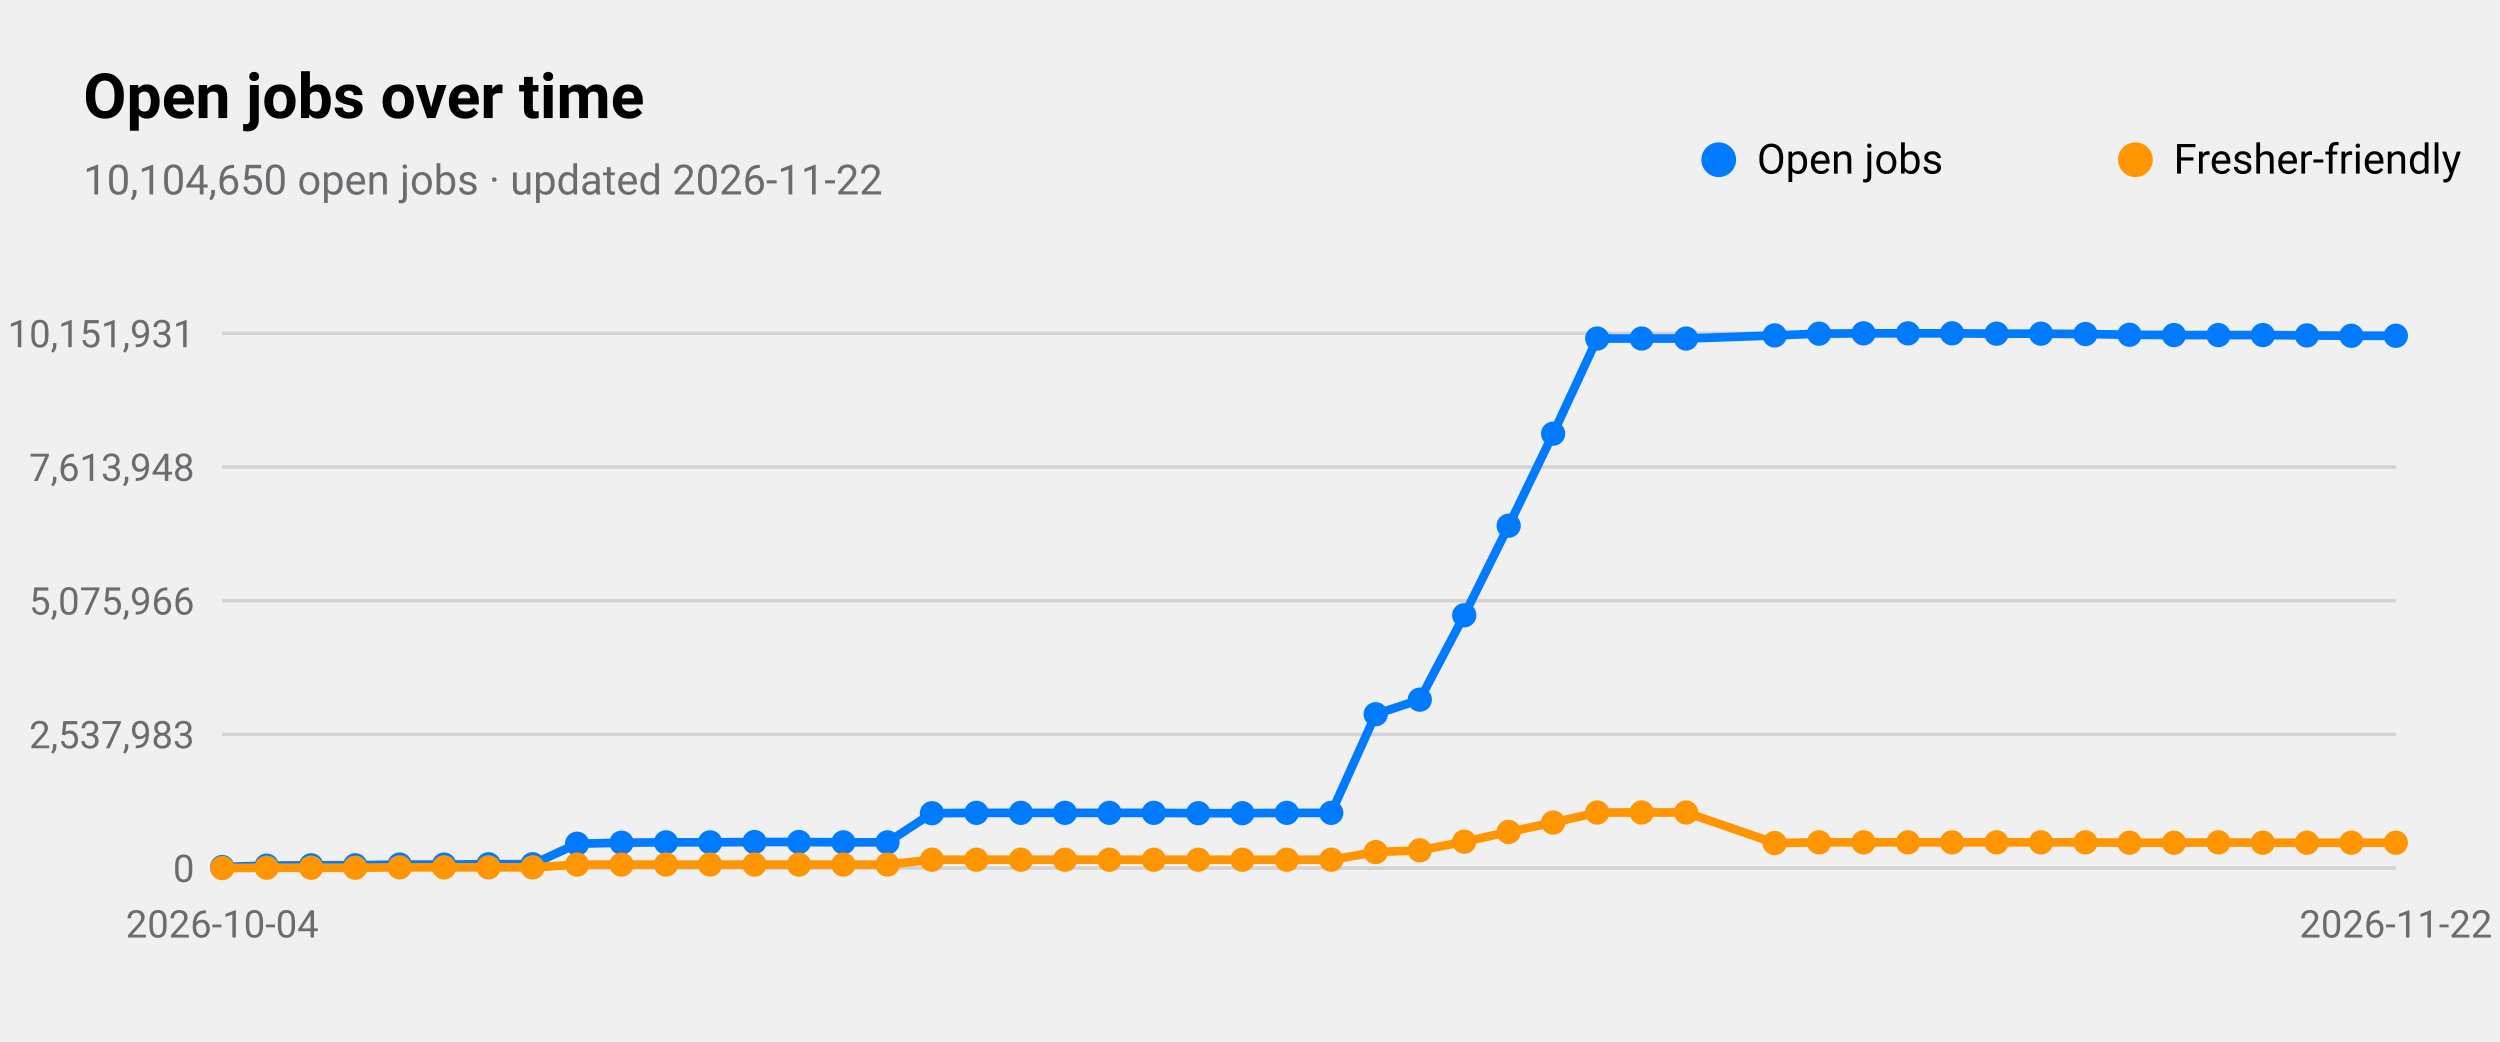
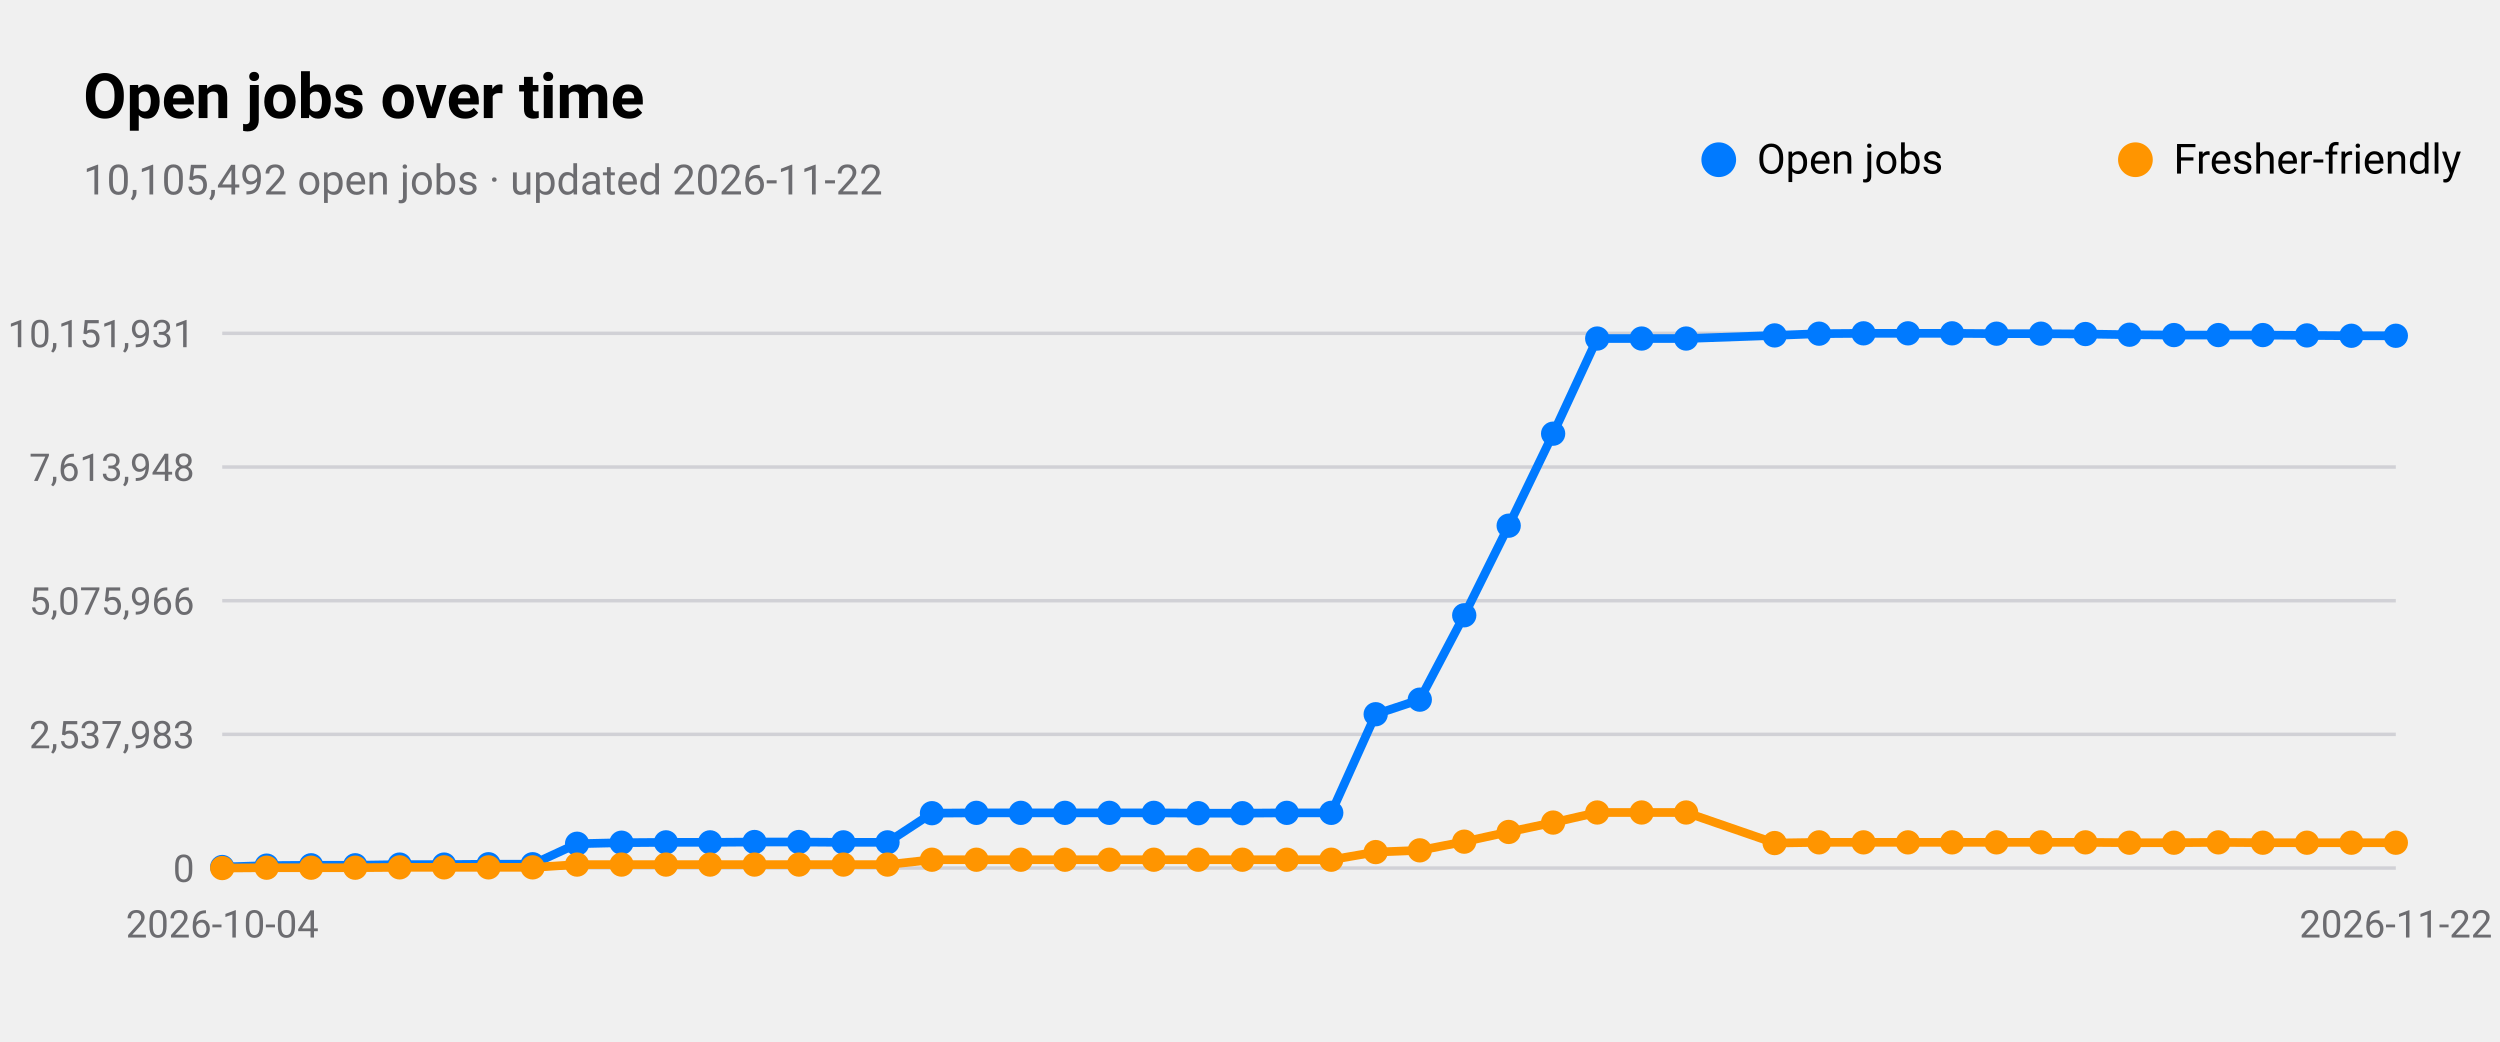
<svg xmlns="http://www.w3.org/2000/svg" viewBox="0 0 720 300" width="720" height="300" role="img" aria-label="Open jobs over time">
  <style>
text{font-family:-apple-system,BlinkMacSystemFont,"SF Pro Text","Helvetica Neue","Segoe UI",Roboto,sans-serif;fill:#000}
.sub,.val,.axis{fill:#6c6c70}.bar{fill:#007aff}.track{fill:#e5e5ea}.grid{stroke:#d1d1d6}
.l1{fill:none;stroke:#007aff;stroke-width:2.5}.d1{fill:#007aff}.l2{fill:none;stroke:#ff9500;stroke-width:2.5}.d2{fill:#ff9500}
.l3{fill:none;stroke:#34c759;stroke-width:2.5}.d3{fill:#34c759}.l4{fill:none;stroke:#af52de;stroke-width:2.5}.d4{fill:#af52de}
.l5{fill:none;stroke:#ff3b30;stroke-width:2.5}.d5{fill:#ff3b30}.l6{fill:none;stroke:#00b8d4;stroke-width:2.5}.d6{fill:#00b8d4}
@media(prefers-color-scheme:dark){text{fill:#fff}.sub,.val,.axis{fill:#98989d}.bar{fill:#0a84ff}.track{fill:#2c2c2e}.grid{stroke:#38383a}
.l1{stroke:#0a84ff}.d1{fill:#0a84ff}.l2{stroke:#ff9f0a}.d2{fill:#ff9f0a}
.l3{stroke:#30d158}.d3{fill:#30d158}.l4{stroke:#bf5af2}.d4{fill:#bf5af2}.l5{stroke:#ff453a}.d5{fill:#ff453a}.l6{stroke:#40cbe0}.d6{fill:#40cbe0}}
</style>
  <text x="24" y="34" font-size="18" font-weight="600">Open jobs over time</text>
-   <text class="sub" x="24" y="56" font-size="12">10,104,650 open jobs · updated 2026-11-22</text>
+   <text class="sub" x="24" y="56" font-size="12">10,105,492 open jobs · updated 2026-11-22</text>
  <line class="grid" x1="64" x2="690" y1="250.0" y2="250.0" />
  <text class="axis" x="56" y="254.0" font-size="11" text-anchor="end">0</text>
  <line class="grid" x1="64" x2="690" y1="211.5" y2="211.5" />
  <text class="axis" x="56" y="215.5" font-size="11" text-anchor="end">2,537,983</text>
  <line class="grid" x1="64" x2="690" y1="173.0" y2="173.0" />
  <text class="axis" x="56" y="177.0" font-size="11" text-anchor="end">5,075,966</text>
  <line class="grid" x1="64" x2="690" y1="134.5" y2="134.5" />
  <text class="axis" x="56" y="138.5" font-size="11" text-anchor="end">7,613,948</text>
  <line class="grid" x1="64" x2="690" y1="96.0" y2="96.0" />
  <text class="axis" x="56" y="100.0" font-size="11" text-anchor="end">10,151,931</text>
  <text class="axis" x="64.0" y="270" font-size="11" text-anchor="middle">2026-10-04</text>
  <text class="axis" x="690.0" y="270" font-size="11" text-anchor="middle">2026-11-22</text>
  <polyline class="l1" points="64.0,249.7 76.8,249.3 89.6,249.2 102.3,249.2 115.1,249.0 127.9,249.0 140.7,248.9 153.4,248.9 166.2,243.0 179.0,242.7 191.8,242.6 204.5,242.6 217.3,242.5 230.1,242.5 242.9,242.6 255.6,242.6 268.4,234.2 281.2,234.1 294.0,234.1 306.7,234.1 319.5,234.1 332.3,234.1 345.1,234.2 357.8,234.2 370.6,234.1 383.4,234.1 396.2,205.7 408.9,201.5 421.7,177.2 434.5,151.4 447.3,124.9 460.0,97.5 472.8,97.5 485.6,97.5 511.1,96.6 523.9,96.1 536.7,96.0 549.5,96.0 562.2,96.0 575.0,96.1 587.8,96.1 600.6,96.2 613.3,96.4 626.1,96.5 638.9,96.5 651.7,96.5 664.4,96.6 677.2,96.7 690.0,96.7" />
  <circle class="d1" cx="64.0" cy="249.7" r="3.5" />
  <circle class="d1" cx="76.8" cy="249.3" r="3.5" />
  <circle class="d1" cx="89.6" cy="249.2" r="3.5" />
  <circle class="d1" cx="102.3" cy="249.2" r="3.5" />
  <circle class="d1" cx="115.1" cy="249.0" r="3.5" />
  <circle class="d1" cx="127.9" cy="249.0" r="3.5" />
  <circle class="d1" cx="140.7" cy="248.9" r="3.5" />
  <circle class="d1" cx="153.4" cy="248.9" r="3.5" />
  <circle class="d1" cx="166.2" cy="243.0" r="3.5" />
  <circle class="d1" cx="179.0" cy="242.7" r="3.5" />
  <circle class="d1" cx="191.8" cy="242.6" r="3.5" />
  <circle class="d1" cx="204.5" cy="242.6" r="3.5" />
  <circle class="d1" cx="217.3" cy="242.5" r="3.5" />
  <circle class="d1" cx="230.1" cy="242.5" r="3.5" />
  <circle class="d1" cx="242.9" cy="242.6" r="3.5" />
  <circle class="d1" cx="255.6" cy="242.6" r="3.5" />
  <circle class="d1" cx="268.4" cy="234.2" r="3.5" />
  <circle class="d1" cx="281.2" cy="234.1" r="3.5" />
  <circle class="d1" cx="294.0" cy="234.1" r="3.5" />
  <circle class="d1" cx="306.7" cy="234.1" r="3.5" />
  <circle class="d1" cx="319.5" cy="234.1" r="3.5" />
  <circle class="d1" cx="332.3" cy="234.1" r="3.5" />
  <circle class="d1" cx="345.1" cy="234.2" r="3.5" />
  <circle class="d1" cx="357.8" cy="234.2" r="3.5" />
  <circle class="d1" cx="370.6" cy="234.1" r="3.5" />
  <circle class="d1" cx="383.4" cy="234.1" r="3.5" />
  <circle class="d1" cx="396.2" cy="205.7" r="3.5" />
  <circle class="d1" cx="408.9" cy="201.5" r="3.5" />
  <circle class="d1" cx="421.7" cy="177.2" r="3.5" />
  <circle class="d1" cx="434.5" cy="151.4" r="3.5" />
  <circle class="d1" cx="447.3" cy="124.9" r="3.5" />
  <circle class="d1" cx="460.0" cy="97.5" r="3.5" />
  <circle class="d1" cx="472.8" cy="97.5" r="3.5" />
  <circle class="d1" cx="485.6" cy="97.5" r="3.5" />
  <circle class="d1" cx="511.1" cy="96.6" r="3.5" />
  <circle class="d1" cx="523.9" cy="96.1" r="3.5" />
  <circle class="d1" cx="536.7" cy="96.0" r="3.5" />
  <circle class="d1" cx="549.5" cy="96.0" r="3.5" />
  <circle class="d1" cx="562.2" cy="96.0" r="3.5" />
  <circle class="d1" cx="575.0" cy="96.1" r="3.5" />
  <circle class="d1" cx="587.8" cy="96.1" r="3.5" />
  <circle class="d1" cx="600.6" cy="96.2" r="3.5" />
  <circle class="d1" cx="613.3" cy="96.4" r="3.5" />
  <circle class="d1" cx="626.1" cy="96.5" r="3.5" />
  <circle class="d1" cx="638.9" cy="96.5" r="3.5" />
  <circle class="d1" cx="651.7" cy="96.5" r="3.5" />
  <circle class="d1" cx="664.4" cy="96.6" r="3.5" />
  <circle class="d1" cx="677.2" cy="96.7" r="3.5" />
  <circle class="d1" cx="690.0" cy="96.7" r="3.5" />
  <circle class="d1" cx="495" cy="46" r="5" />
  <text x="506" y="50" font-size="12">Open jobs</text>
  <polyline class="l2" points="64.0,250.0 76.8,249.9 89.6,249.9 102.3,249.9 115.1,249.8 127.9,249.8 140.7,249.8 153.4,249.8 166.2,249.0 179.0,249.0 191.8,249.0 204.5,249.0 217.3,249.0 230.1,249.0 242.9,249.0 255.6,249.0 268.4,247.6 281.2,247.6 294.0,247.6 306.7,247.6 319.5,247.6 332.3,247.6 345.1,247.6 357.8,247.6 370.6,247.6 383.4,247.6 396.2,245.4 408.9,244.9 421.7,242.4 434.5,239.6 447.3,236.9 460.0,234.0 472.8,234.0 485.6,234.0 511.1,242.8 523.9,242.6 536.7,242.6 549.5,242.6 562.2,242.6 575.0,242.6 587.8,242.6 600.6,242.6 613.3,242.7 626.1,242.7 638.9,242.6 651.7,242.7 664.4,242.7 677.2,242.7 690.0,242.7" />
  <circle class="d2" cx="64.0" cy="250.0" r="3.5" />
  <circle class="d2" cx="76.8" cy="249.9" r="3.5" />
  <circle class="d2" cx="89.6" cy="249.9" r="3.5" />
  <circle class="d2" cx="102.3" cy="249.9" r="3.5" />
  <circle class="d2" cx="115.1" cy="249.8" r="3.5" />
  <circle class="d2" cx="127.9" cy="249.8" r="3.5" />
  <circle class="d2" cx="140.7" cy="249.8" r="3.5" />
  <circle class="d2" cx="153.4" cy="249.8" r="3.5" />
  <circle class="d2" cx="166.2" cy="249.0" r="3.5" />
  <circle class="d2" cx="179.0" cy="249.0" r="3.5" />
  <circle class="d2" cx="191.8" cy="249.0" r="3.5" />
  <circle class="d2" cx="204.5" cy="249.0" r="3.5" />
  <circle class="d2" cx="217.3" cy="249.0" r="3.5" />
  <circle class="d2" cx="230.1" cy="249.0" r="3.5" />
  <circle class="d2" cx="242.9" cy="249.0" r="3.5" />
  <circle class="d2" cx="255.6" cy="249.0" r="3.5" />
  <circle class="d2" cx="268.4" cy="247.6" r="3.5" />
  <circle class="d2" cx="281.2" cy="247.6" r="3.5" />
  <circle class="d2" cx="294.0" cy="247.6" r="3.5" />
  <circle class="d2" cx="306.7" cy="247.6" r="3.5" />
  <circle class="d2" cx="319.5" cy="247.6" r="3.5" />
  <circle class="d2" cx="332.3" cy="247.6" r="3.5" />
  <circle class="d2" cx="345.1" cy="247.6" r="3.5" />
  <circle class="d2" cx="357.8" cy="247.6" r="3.5" />
  <circle class="d2" cx="370.6" cy="247.6" r="3.5" />
  <circle class="d2" cx="383.4" cy="247.6" r="3.5" />
  <circle class="d2" cx="396.2" cy="245.4" r="3.5" />
  <circle class="d2" cx="408.9" cy="244.9" r="3.5" />
  <circle class="d2" cx="421.7" cy="242.4" r="3.5" />
  <circle class="d2" cx="434.5" cy="239.6" r="3.5" />
  <circle class="d2" cx="447.3" cy="236.9" r="3.5" />
  <circle class="d2" cx="460.0" cy="234.0" r="3.5" />
  <circle class="d2" cx="472.8" cy="234.0" r="3.5" />
  <circle class="d2" cx="485.6" cy="234.0" r="3.5" />
  <circle class="d2" cx="511.1" cy="242.8" r="3.5" />
  <circle class="d2" cx="523.9" cy="242.6" r="3.5" />
  <circle class="d2" cx="536.7" cy="242.6" r="3.5" />
  <circle class="d2" cx="549.5" cy="242.6" r="3.5" />
  <circle class="d2" cx="562.2" cy="242.6" r="3.5" />
  <circle class="d2" cx="575.0" cy="242.6" r="3.5" />
  <circle class="d2" cx="587.8" cy="242.6" r="3.5" />
  <circle class="d2" cx="600.6" cy="242.6" r="3.5" />
  <circle class="d2" cx="613.3" cy="242.7" r="3.5" />
  <circle class="d2" cx="626.1" cy="242.7" r="3.5" />
  <circle class="d2" cx="638.9" cy="242.6" r="3.5" />
  <circle class="d2" cx="651.7" cy="242.7" r="3.5" />
  <circle class="d2" cx="664.4" cy="242.7" r="3.5" />
  <circle class="d2" cx="677.2" cy="242.7" r="3.5" />
  <circle class="d2" cx="690.0" cy="242.7" r="3.5" />
  <circle class="d2" cx="615" cy="46" r="5" />
  <text x="626" y="50" font-size="12">Fresher-friendly</text>
</svg>
